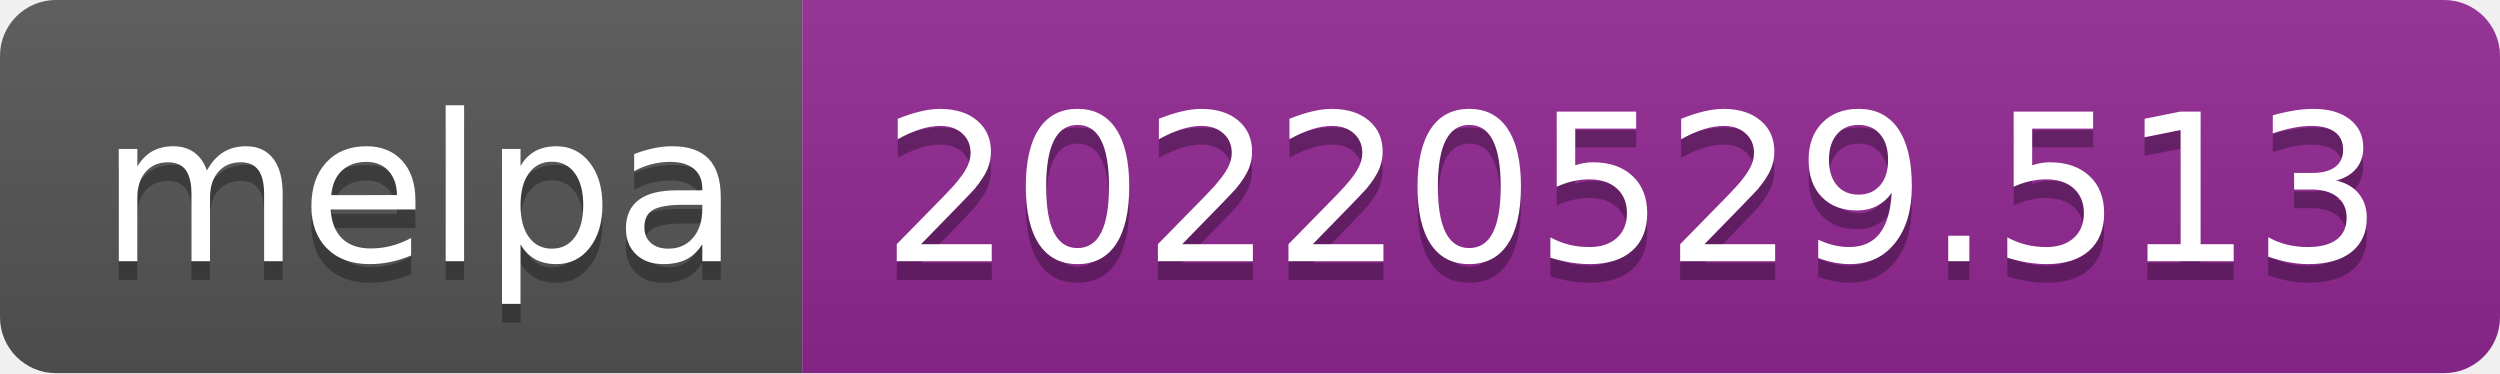
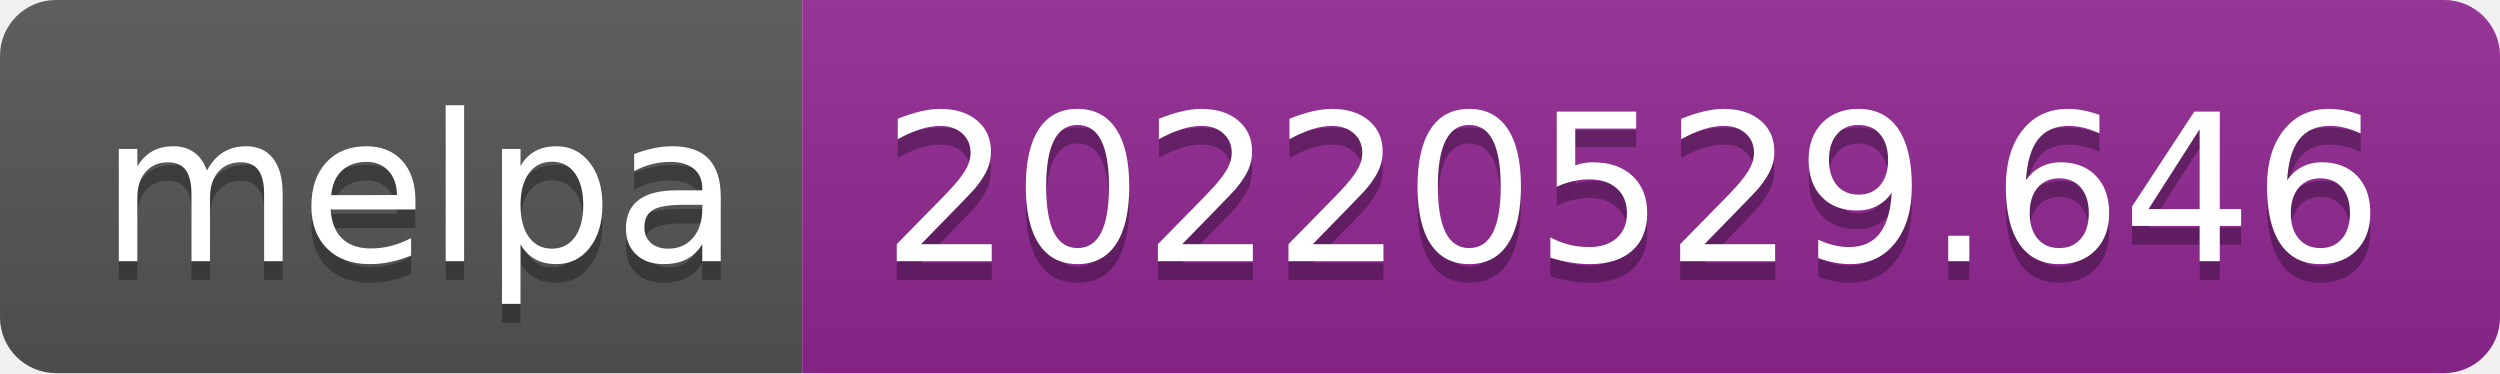
- <svg xmlns="http://www.w3.org/2000/svg" width="134" height="20" role="img" aria-label="melpa: 20220529.513">
+ <svg xmlns="http://www.w3.org/2000/svg" width="134" height="20" role="img" aria-label="melpa: 20220529.646">
  <linearGradient id="s" x2="0" y2="100%">
    <stop offset="0" stop-color="#bbb" stop-opacity=".1" />
    <stop offset="1" stop-opacity=".1" />
  </linearGradient>
  <clipPath id="r">
    <rect width="134" height="20" rx="3" fill="#fff" />
  </clipPath>
  <g clip-path="url(#r)">
    <rect width="43" height="20" fill="#555" />
    <rect x="43" width="91" height="20" fill="#922793" />
    <rect width="134" height="20" fill="url(#s)" />
  </g>
  <g fill="#fff" text-anchor="middle" font-family="Verdana,Geneva,DejaVu Sans,sans-serif" text-rendering="geometricPrecision" font-size="110">
    <text aria-hidden="true" x="225" y="150" fill="#010101" fill-opacity=".3" transform="scale(.1)" textLength="330">melpa</text>
    <text x="225" y="140" transform="scale(.1)" fill="#fff" textLength="330">melpa</text>
-     <text aria-hidden="true" x="875" y="150" fill="#010101" fill-opacity=".3" transform="scale(.1)" textLength="810">20220529.513</text>
-     <text x="875" y="140" transform="scale(.1)" fill="#fff" textLength="810">20220529.513</text>
+     <text aria-hidden="true" x="875" y="150" fill="#010101" fill-opacity=".3" transform="scale(.1)" textLength="810">20220529.646</text>
+     <text x="875" y="140" transform="scale(.1)" fill="#fff" textLength="810">20220529.646</text>
  </g>
</svg>
